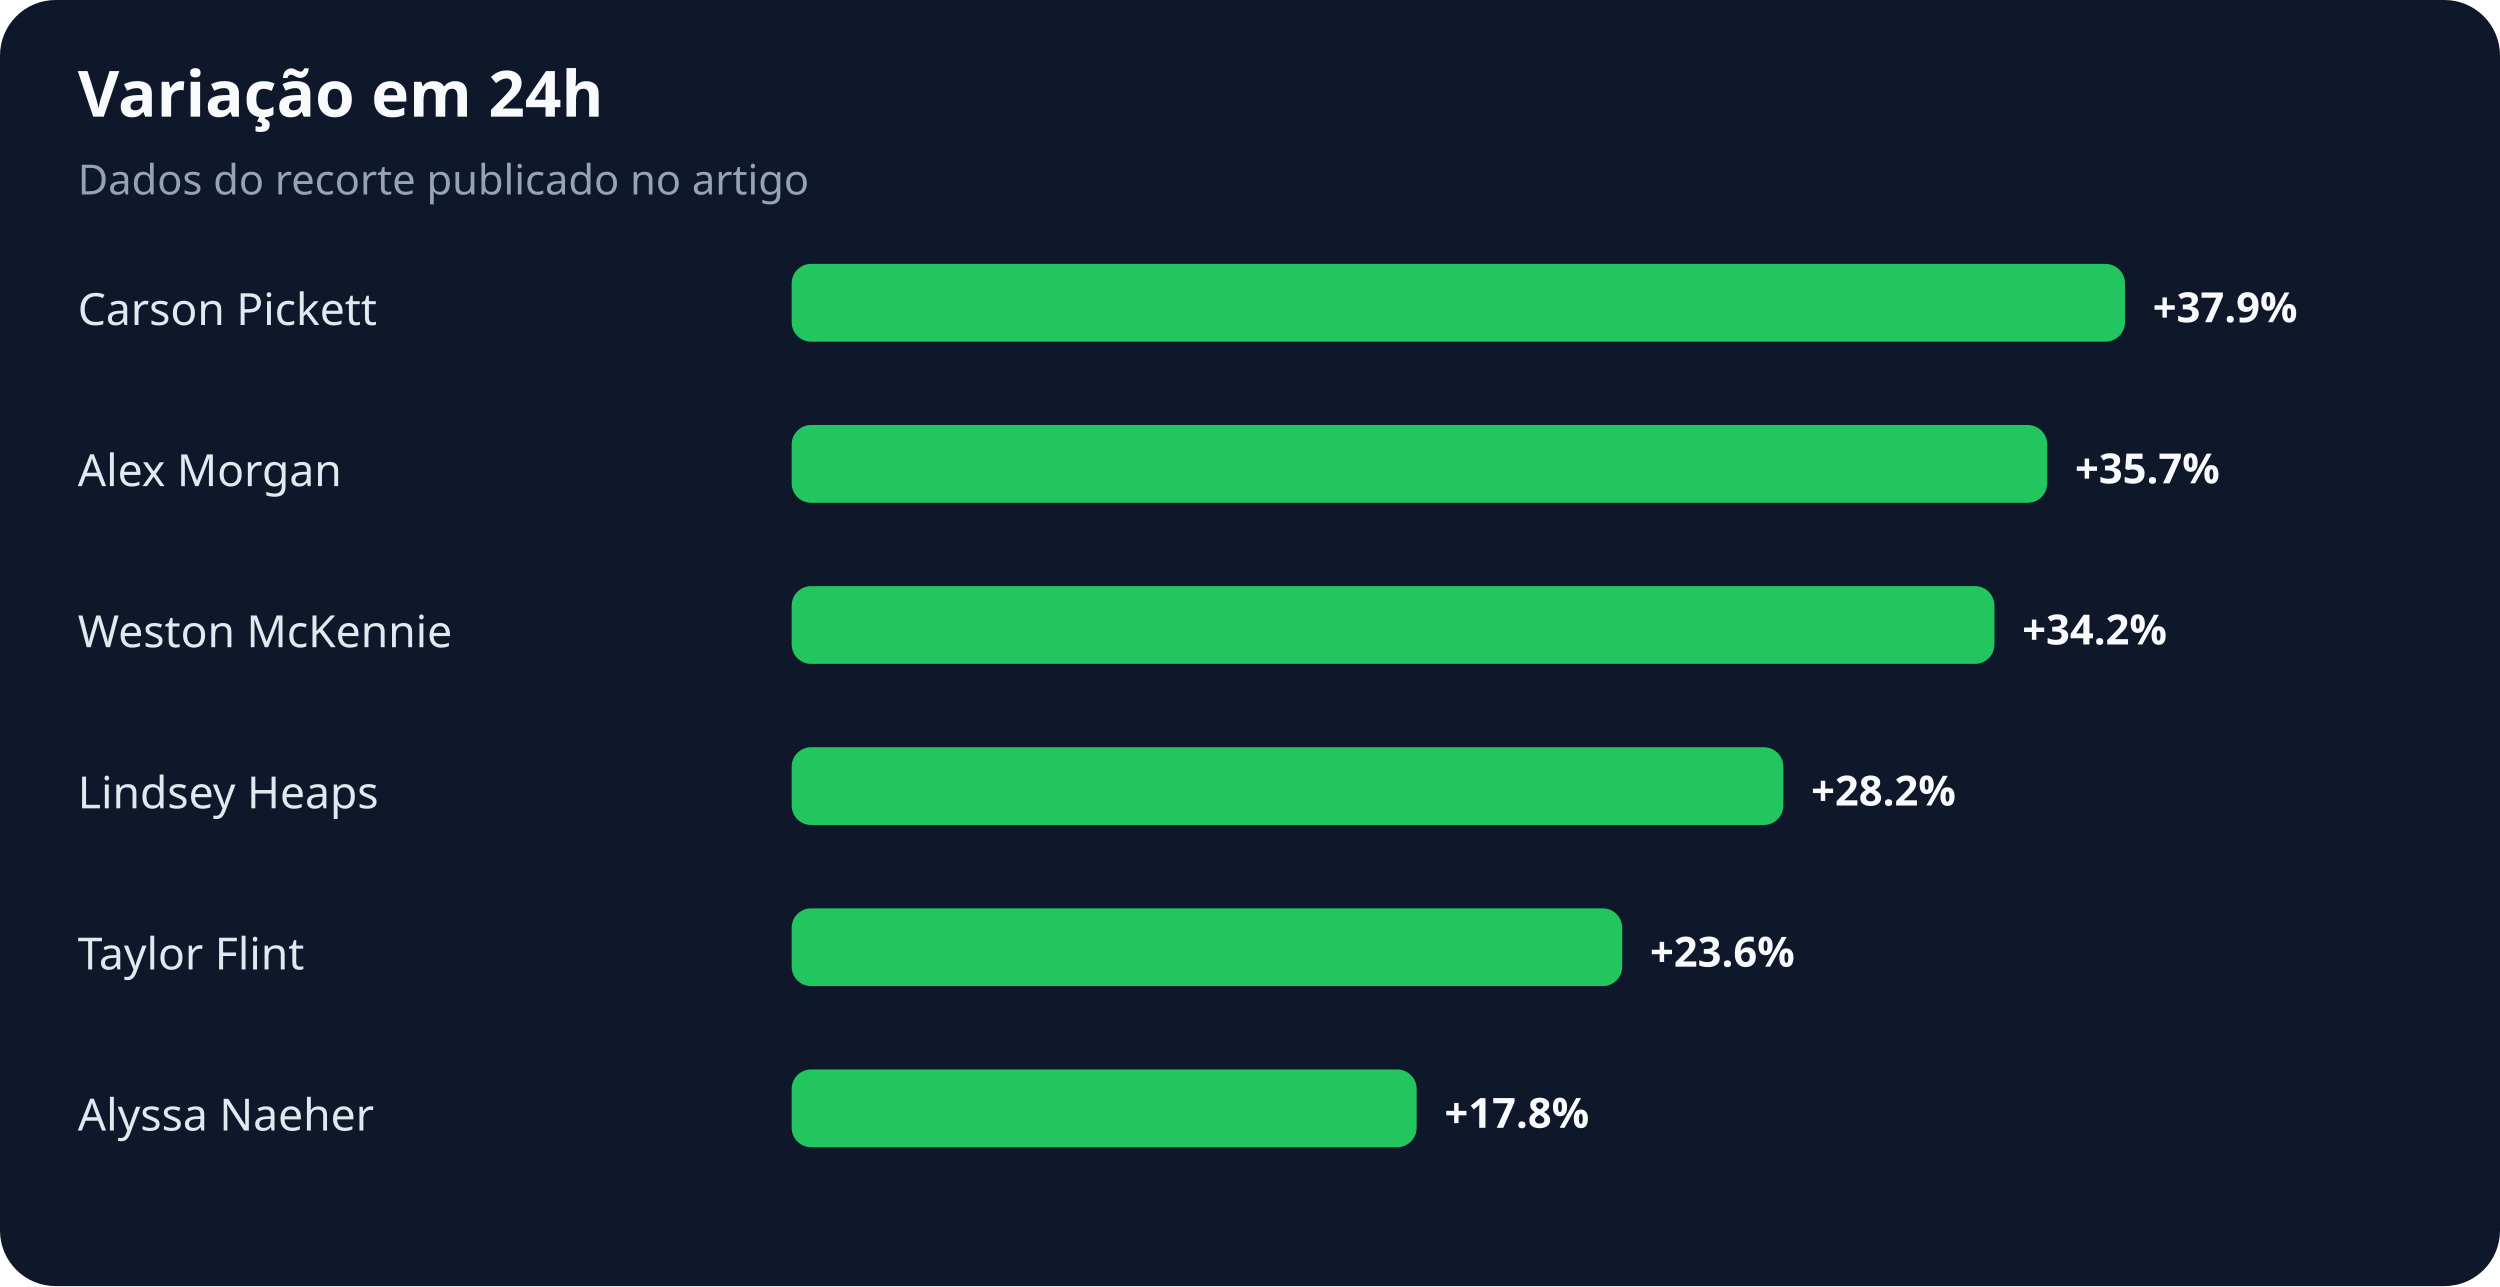
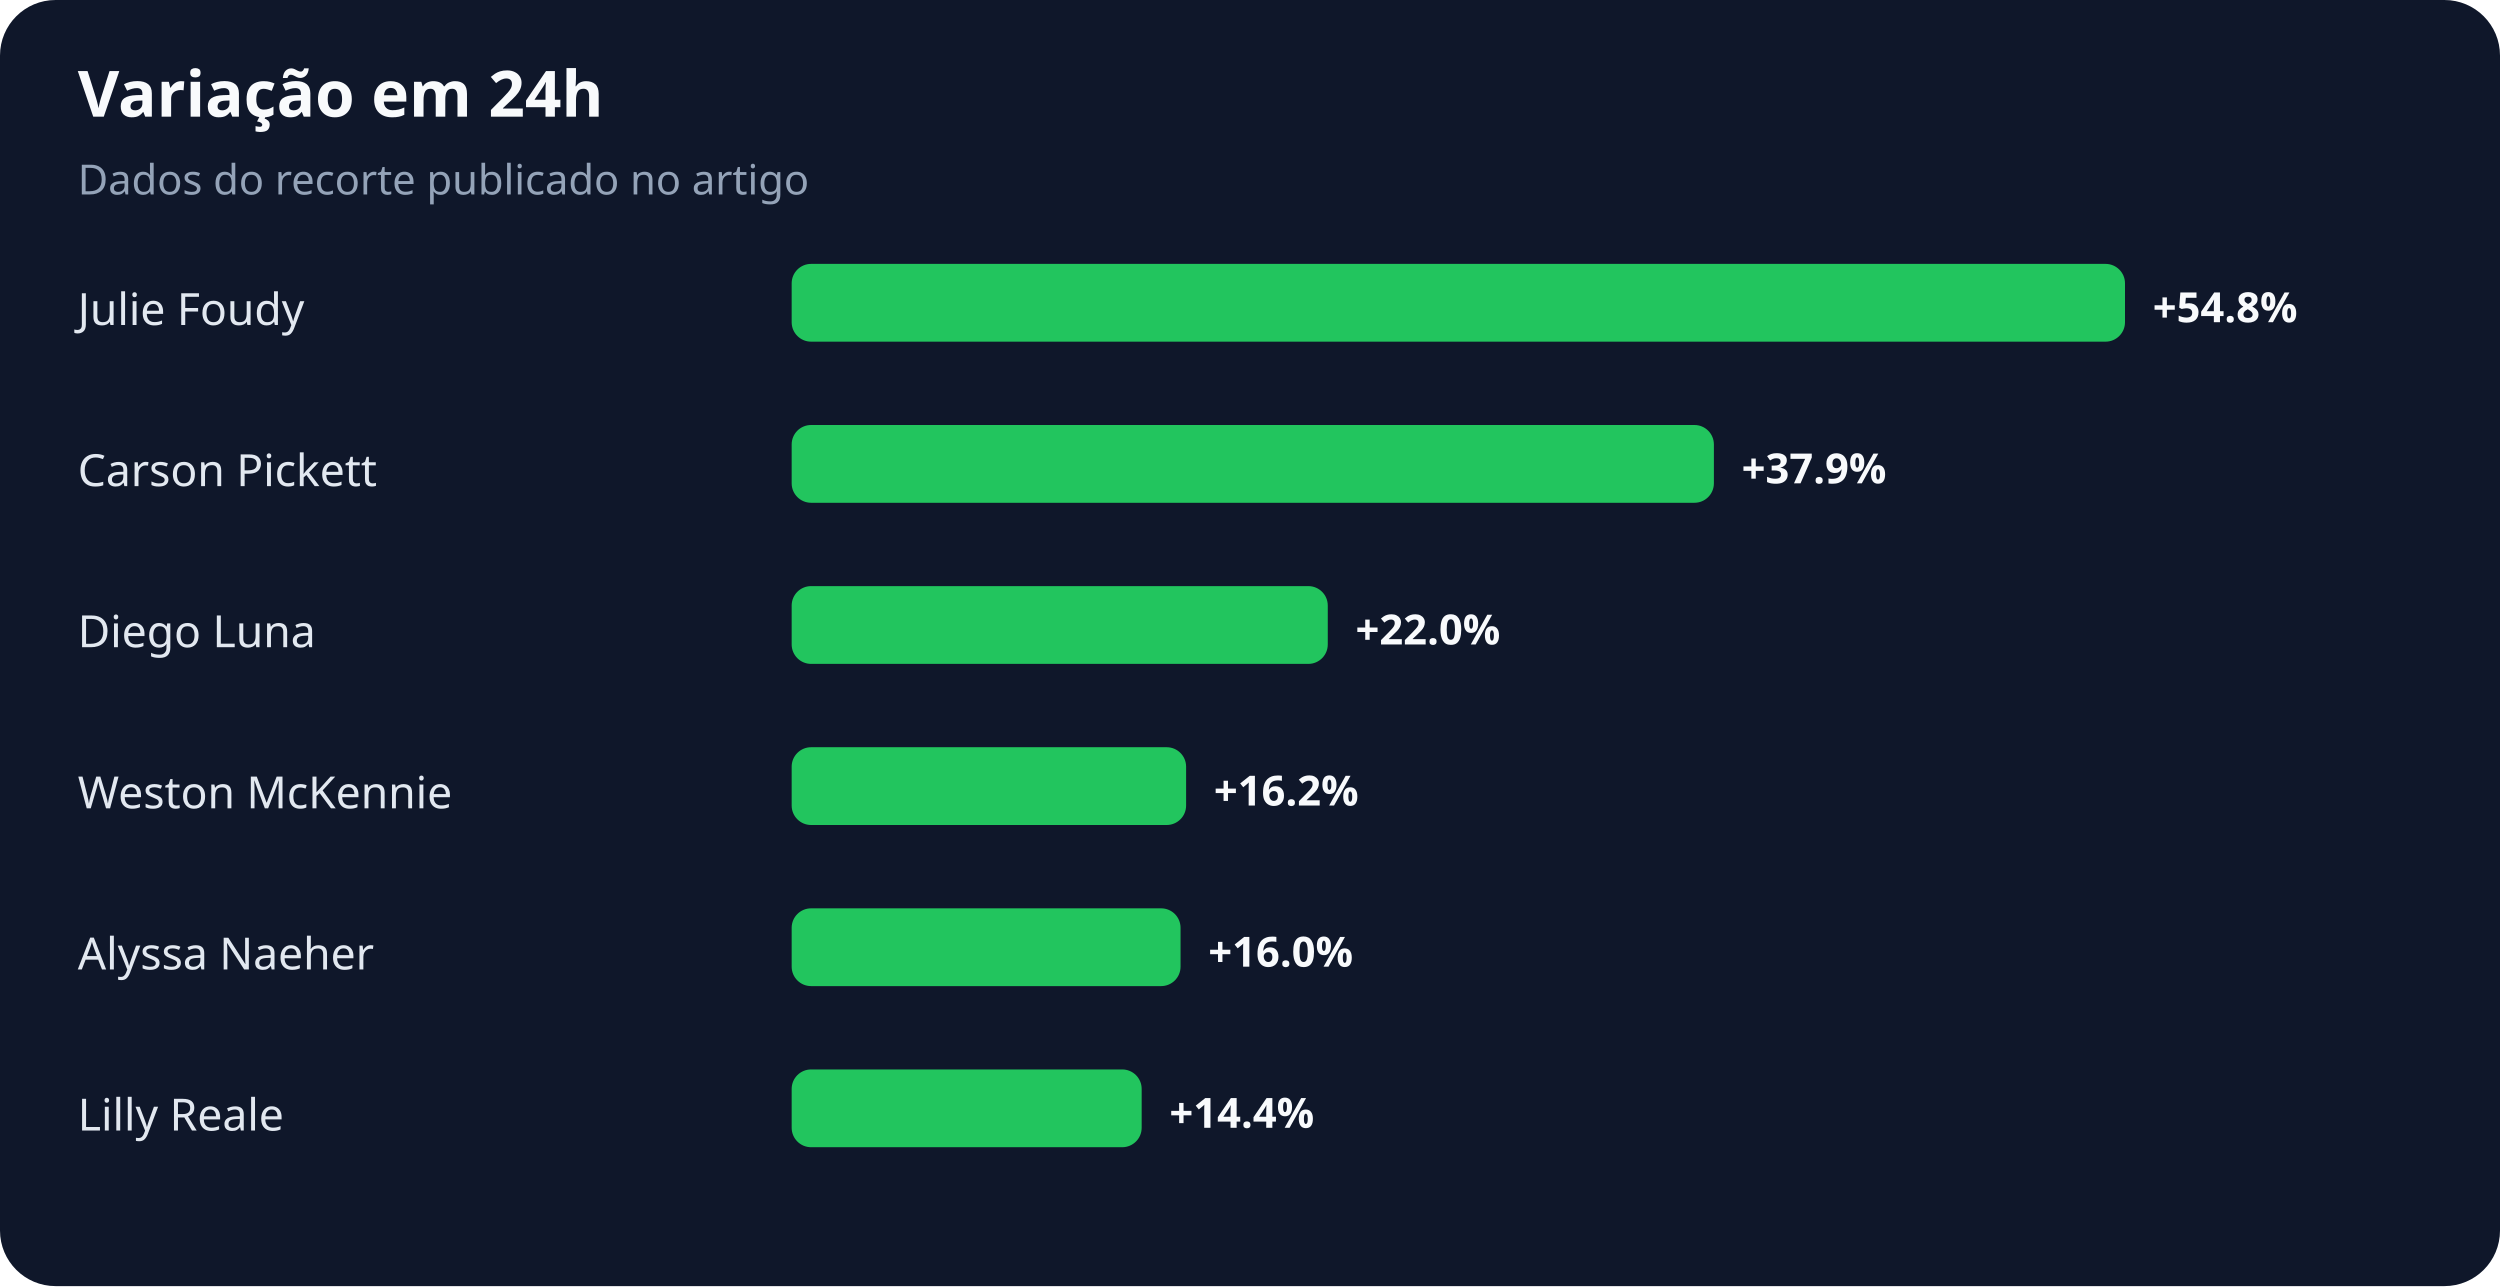
<svg xmlns="http://www.w3.org/2000/svg" width="900" height="463" viewBox="0 0 900 463" role="img" aria-labelledby="title desc">
  <rect width="100%" height="100%" rx="20" fill="#0f172a" />
  <text x="28" y="42" fill="#f8fafc" font-family="system-ui,sans-serif" font-size="23" font-weight="700">Variação em 24h</text>
  <text x="28" y="70" fill="#94a3b8" font-family="system-ui,sans-serif" font-size="15">Dados do recorte publicado no artigo</text>
-   <text x="28" y="117" fill="#e2e8f0" font-family="system-ui,sans-serif" font-size="16">Carson Pickett</text>
+   <text x="28" y="117" fill="#e2e8f0" font-family="system-ui,sans-serif" font-size="16">Julie Foudy</text>
  <rect x="285" y="95" width="480" height="28" rx="7" fill="#22c55e" />
-   <text x="775" y="116" fill="#f8fafc" font-family="system-ui,sans-serif" font-size="15" font-weight="700">+37.9%</text>
-   <text x="28" y="175" fill="#e2e8f0" font-family="system-ui,sans-serif" font-size="16">Alex Morgan</text>
-   <rect x="285" y="153" width="452" height="28" rx="7" fill="#22c55e" />
-   <text x="747" y="174" fill="#f8fafc" font-family="system-ui,sans-serif" font-size="15" font-weight="700">+35.7%</text>
-   <text x="28" y="233" fill="#e2e8f0" font-family="system-ui,sans-serif" font-size="16">Weston McKennie</text>
-   <rect x="285" y="211" width="433" height="28" rx="7" fill="#22c55e" />
-   <text x="728" y="232" fill="#f8fafc" font-family="system-ui,sans-serif" font-size="15" font-weight="700">+34.2%</text>
-   <text x="28" y="291" fill="#e2e8f0" font-family="system-ui,sans-serif" font-size="16">Lindsey Heaps</text>
-   <rect x="285" y="269" width="357" height="28" rx="7" fill="#22c55e" />
-   <text x="652" y="290" fill="#f8fafc" font-family="system-ui,sans-serif" font-size="15" font-weight="700">+28.2%</text>
-   <text x="28" y="349" fill="#e2e8f0" font-family="system-ui,sans-serif" font-size="16">Taylor Flint</text>
-   <rect x="285" y="327" width="299" height="28" rx="7" fill="#22c55e" />
-   <text x="594" y="348" fill="#f8fafc" font-family="system-ui,sans-serif" font-size="15" font-weight="700">+23.6%</text>
-   <text x="28" y="407" fill="#e2e8f0" font-family="system-ui,sans-serif" font-size="16">Alyssa Naeher</text>
-   <rect x="285" y="385" width="225" height="28" rx="7" fill="#22c55e" />
-   <text x="520" y="406" fill="#f8fafc" font-family="system-ui,sans-serif" font-size="15" font-weight="700">+17.8%</text>
+   <text x="775" y="116" fill="#f8fafc" font-family="system-ui,sans-serif" font-size="15" font-weight="700">+54.8%</text>
+   <text x="28" y="175" fill="#e2e8f0" font-family="system-ui,sans-serif" font-size="16">Carson Pickett</text>
+   <rect x="285" y="153" width="332" height="28" rx="7" fill="#22c55e" />
+   <text x="627" y="174" fill="#f8fafc" font-family="system-ui,sans-serif" font-size="15" font-weight="700">+37.9%</text>
+   <text x="28" y="233" fill="#e2e8f0" font-family="system-ui,sans-serif" font-size="16">Diego Luna</text>
+   <rect x="285" y="211" width="193" height="28" rx="7" fill="#22c55e" />
+   <text x="488" y="232" fill="#f8fafc" font-family="system-ui,sans-serif" font-size="15" font-weight="700">+22.0%</text>
+   <text x="28" y="291" fill="#e2e8f0" font-family="system-ui,sans-serif" font-size="16">Weston McKennie</text>
+   <rect x="285" y="269" width="142" height="28" rx="7" fill="#22c55e" />
+   <text x="437" y="290" fill="#f8fafc" font-family="system-ui,sans-serif" font-size="15" font-weight="700">+16.2%</text>
+   <text x="28" y="349" fill="#e2e8f0" font-family="system-ui,sans-serif" font-size="16">Alyssa Naeher</text>
+   <rect x="285" y="327" width="140" height="28" rx="7" fill="#22c55e" />
+   <text x="435" y="348" fill="#f8fafc" font-family="system-ui,sans-serif" font-size="15" font-weight="700">+16.0%</text>
+   <text x="28" y="407" fill="#e2e8f0" font-family="system-ui,sans-serif" font-size="16">Lilly Reale</text>
+   <rect x="285" y="385" width="126" height="28" rx="7" fill="#22c55e" />
+   <text x="421" y="406" fill="#f8fafc" font-family="system-ui,sans-serif" font-size="15" font-weight="700">+14.4%</text>
</svg>
